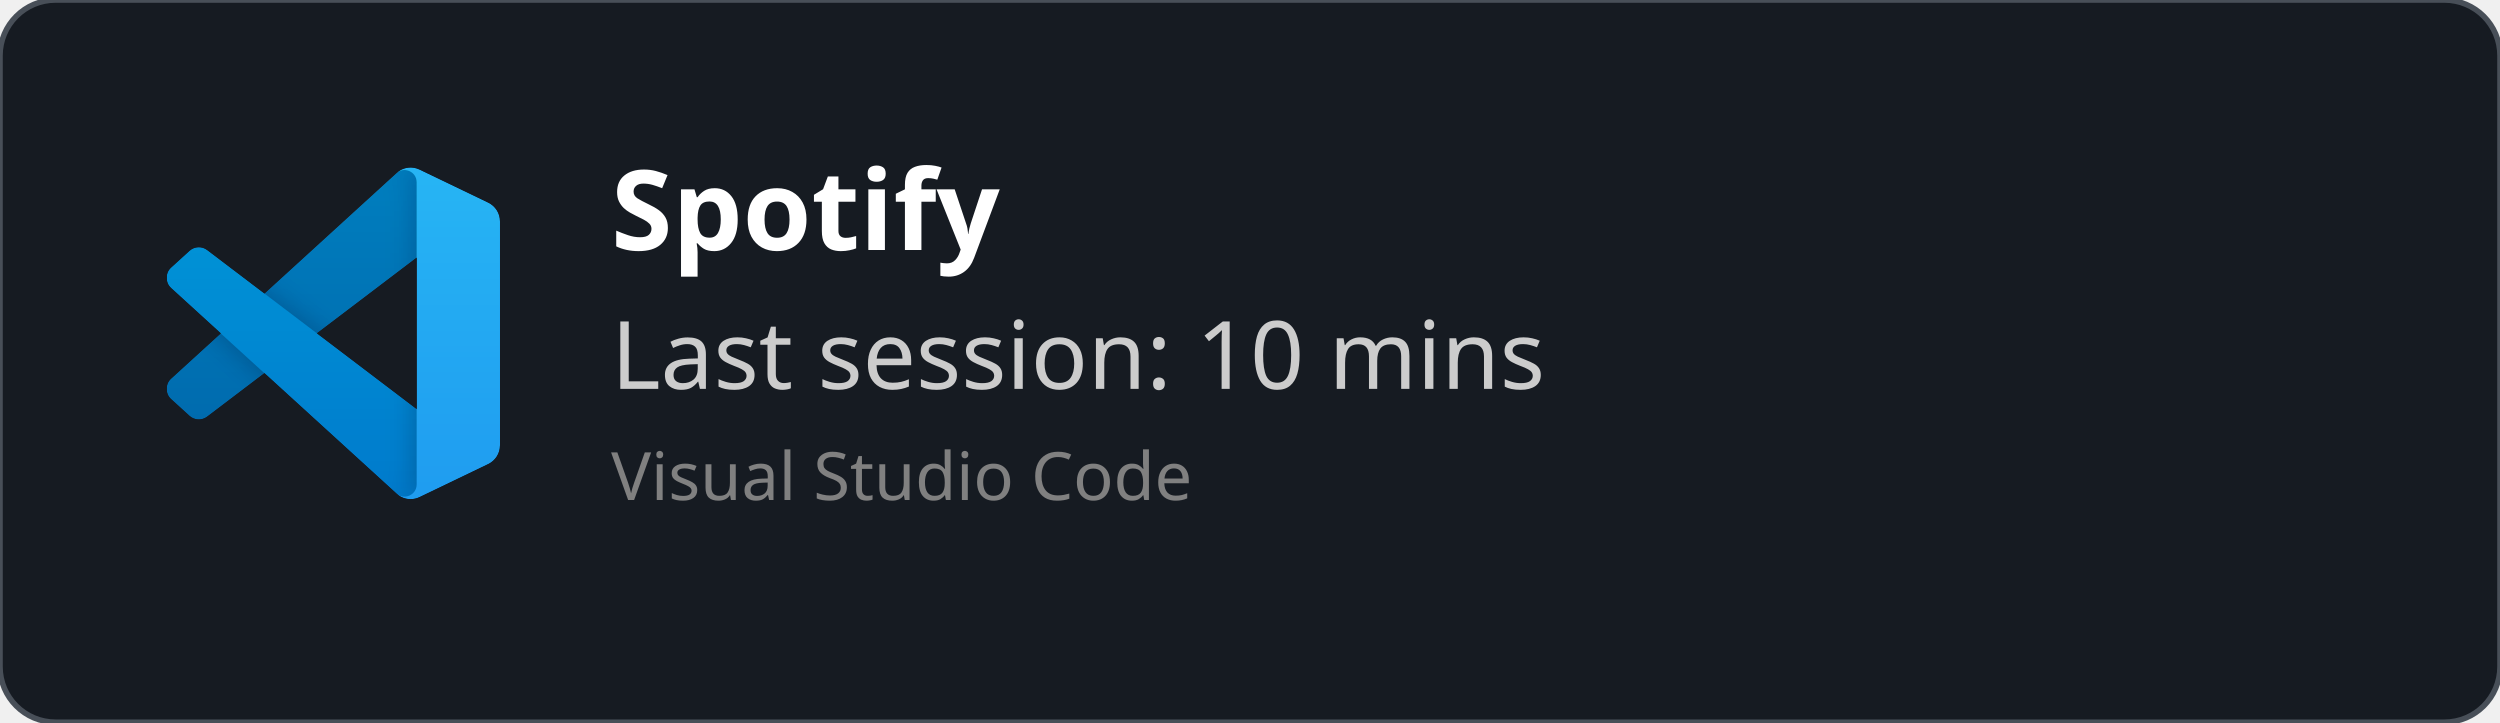
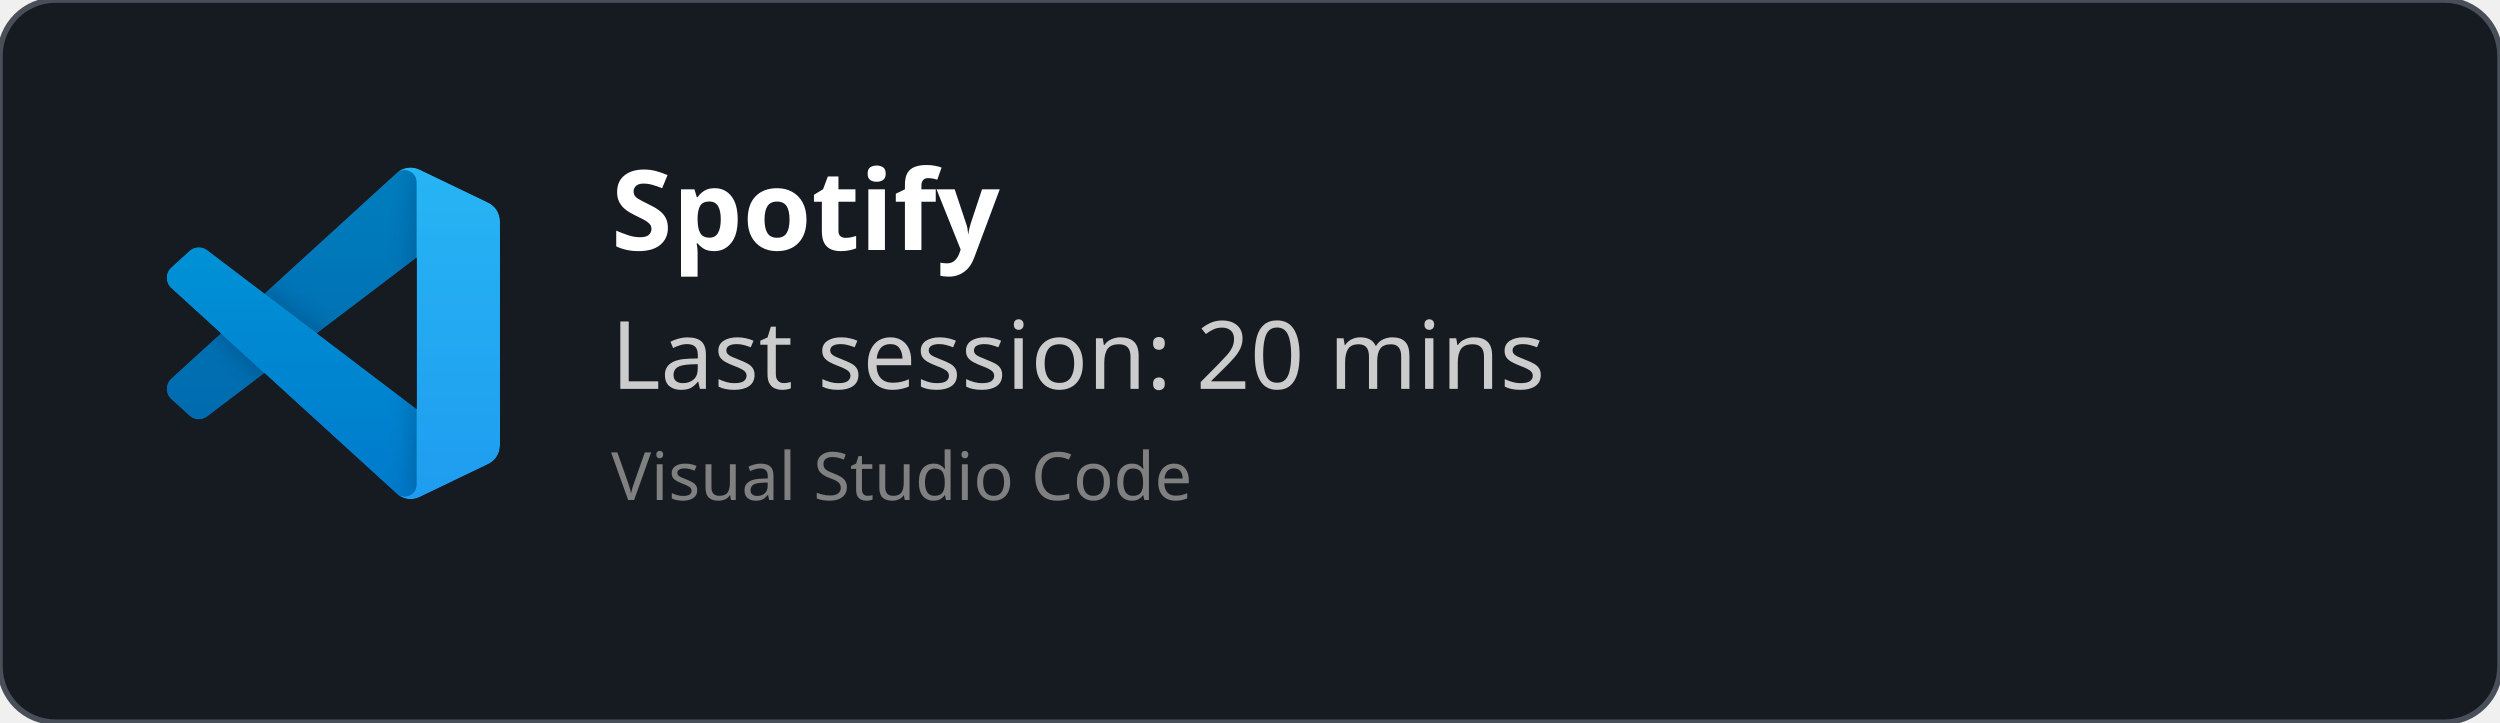
<svg xmlns="http://www.w3.org/2000/svg" width="450" height="130" viewBox="0 0 450 130" fill="none" role="img">
  <style>
    *{
        font-family: 'Segoe UI', Ubuntu, monospace
    }
    </style>
  <defs>
    <clipPath id="horizontalClip" x="20" y="20" width="500" height="200">
      <rect x="90" y="20" width="300" height="50" />
    </clipPath>
  </defs>
  <rect width="450" height="130" fill="rgba(22,27,34)" stroke="#484f58" stroke-width="1" fill-opacity="1" stroke-opacity="1" x="0" y="0" rx="10px" ry="10px">
    </rect>
  <svg width="60" height="60" x="30" y="30" viewBox="0 0 100 100" fill="none" id="vscode">
    <mask id="mask0" mask-type="alpha" maskUnits="userSpaceOnUse" x="0" y="0" width="100" height="100">
      <path fill-rule="evenodd" clip-rule="evenodd" d="M70.912 99.317C72.487 99.931 74.283 99.891 75.873 99.126L96.461 89.22C98.624 88.179 100 85.989 100 83.587V16.413C100 14.011 98.624 11.822 96.461 10.781L75.873 0.874C73.786 -0.13 71.345 0.116 69.513 1.447C69.252 1.637 69.003 1.849 68.769 2.083L29.355 38.041L12.187 25.01C10.589 23.797 8.354 23.896 6.869 25.246L1.363 30.255C-0.453 31.906 -0.455 34.763 1.359 36.417L16.247 50L1.359 63.583C-0.455 65.237 -0.453 68.094 1.363 69.745L6.869 74.754C8.354 76.104 10.589 76.204 12.187 74.99L29.355 61.959L68.769 97.917C69.392 98.541 70.125 99.01 70.912 99.317ZM75.015 27.299L45.109 50L75.015 72.701V27.299Z" fill="white" />
    </mask>
    <g mask="url(#mask0)">
      <path d="M96.461 10.796L75.857 0.876C73.472 -0.273 70.622 0.212 68.75 2.083L1.299 63.583C-0.516 65.237 -0.514 68.094 1.303 69.745L6.813 74.754C8.298 76.104 10.535 76.204 12.134 74.99L93.361 13.37C96.086 11.303 100 13.246 100 16.667V16.427C100 14.027 98.625 11.838 96.461 10.796Z" fill="#0065A9" />
      <g filter="url(#filter0_d)">
        <path d="M96.461 89.204L75.857 99.124C73.472 100.273 70.622 99.788 68.75 97.917L1.299 36.417C-0.516 34.763 -0.514 31.906 1.303 30.255L6.813 25.246C8.298 23.896 10.535 23.796 12.134 25.009L93.361 86.63C96.086 88.697 100 86.754 100 83.333V83.573C100 85.974 98.625 88.162 96.461 89.204Z" fill="#007ACC" />
      </g>
      <g filter="url(#filter1_d)">
        <path d="M75.858 99.126C73.472 100.274 70.622 99.788 68.75 97.917C71.056 100.223 75 98.59 75 95.328V4.672C75 1.41 71.056 -0.223 68.75 2.083C70.622 0.211 73.472 -0.274 75.858 0.874L96.459 10.781C98.623 11.822 100 14.011 100 16.413V83.587C100 85.989 98.623 88.179 96.459 89.22L75.858 99.126Z" fill="#1F9CF0" />
      </g>
      <g style="mix-blend-mode:overlay" opacity="0.25">
        <path fill-rule="evenodd" clip-rule="evenodd" d="M70.851 99.317C72.426 99.931 74.222 99.891 75.812 99.126L96.4 89.22C98.563 88.179 99.939 85.989 99.939 83.587V16.413C99.939 14.011 98.564 11.822 96.4 10.781L75.812 0.874C73.725 -0.13 71.284 0.116 69.453 1.447C69.191 1.637 68.942 1.849 68.708 2.083L29.294 38.041L12.126 25.01C10.528 23.796 8.293 23.896 6.809 25.246L1.302 30.255C-0.513 31.906 -0.515 34.763 1.298 36.417L16.186 50L1.298 63.583C-0.515 65.237 -0.513 68.094 1.302 69.745L6.809 74.754C8.293 76.104 10.528 76.204 12.126 74.99L29.294 61.959L68.708 97.917C69.332 98.54 70.064 99.01 70.851 99.317ZM74.954 27.299L45.048 50L74.954 72.701V27.299Z" fill="url(#paint0_linear)" />
      </g>
    </g>
    <defs>
      <filter id="filter0_d" x="-8.394" y="15.829" width="116.727" height="92.246" filterUnits="userSpaceOnUse" color-interpolation-filters="sRGB">
        <feFlood flood-opacity="0" result="BackgroundImageFix" />
        <feColorMatrix in="SourceAlpha" type="matrix" values="0 0 0 0 0 0 0 0 0 0 0 0 0 0 0 0 0 0 127 0" />
        <feOffset />
        <feGaussianBlur stdDeviation="4.167" />
        <feColorMatrix type="matrix" values="0 0 0 0 0 0 0 0 0 0 0 0 0 0 0 0 0 0 0.25 0" />
        <feBlend mode="overlay" in2="BackgroundImageFix" result="effect1_dropShadow" />
        <feBlend mode="normal" in="SourceGraphic" in2="effect1_dropShadow" result="shape" />
      </filter>
      <filter id="filter1_d" x="60.417" y="-8.076" width="47.917" height="116.151" filterUnits="userSpaceOnUse" color-interpolation-filters="sRGB">
        <feFlood flood-opacity="0" result="BackgroundImageFix" />
        <feColorMatrix in="SourceAlpha" type="matrix" values="0 0 0 0 0 0 0 0 0 0 0 0 0 0 0 0 0 0 127 0" />
        <feOffset />
        <feGaussianBlur stdDeviation="4.167" />
        <feColorMatrix type="matrix" values="0 0 0 0 0 0 0 0 0 0 0 0 0 0 0 0 0 0 0.25 0" />
        <feBlend mode="overlay" in2="BackgroundImageFix" result="effect1_dropShadow" />
        <feBlend mode="normal" in="SourceGraphic" in2="effect1_dropShadow" result="shape" />
      </filter>
      <linearGradient id="paint0_linear" x1="49.939" y1="0.258" x2="49.939" y2="99.742" gradientUnits="userSpaceOnUse">
        <stop stop-color="white" />
        <stop offset="1" stop-color="white" stop-opacity="0" />
      </linearGradient>
    </defs>
  </svg>
  <text x="110" y="45" font-size="20" clip-path="url(#horizontalClip)" font-weight="bold" font-family="Ubuntu" fill="white">
    Spotify
    </text>
  <text x="110" y="70" font-size="17px" font-family="Ubuntu" fill="#ccc">
-     Last session: 10 mins
+     Last session: 20 mins
    </text>
  <text x="110" y="90" font-size="12px" font-family="Ubuntu" fill="grey">
    Visual Studio Code
    </text>
</svg>
